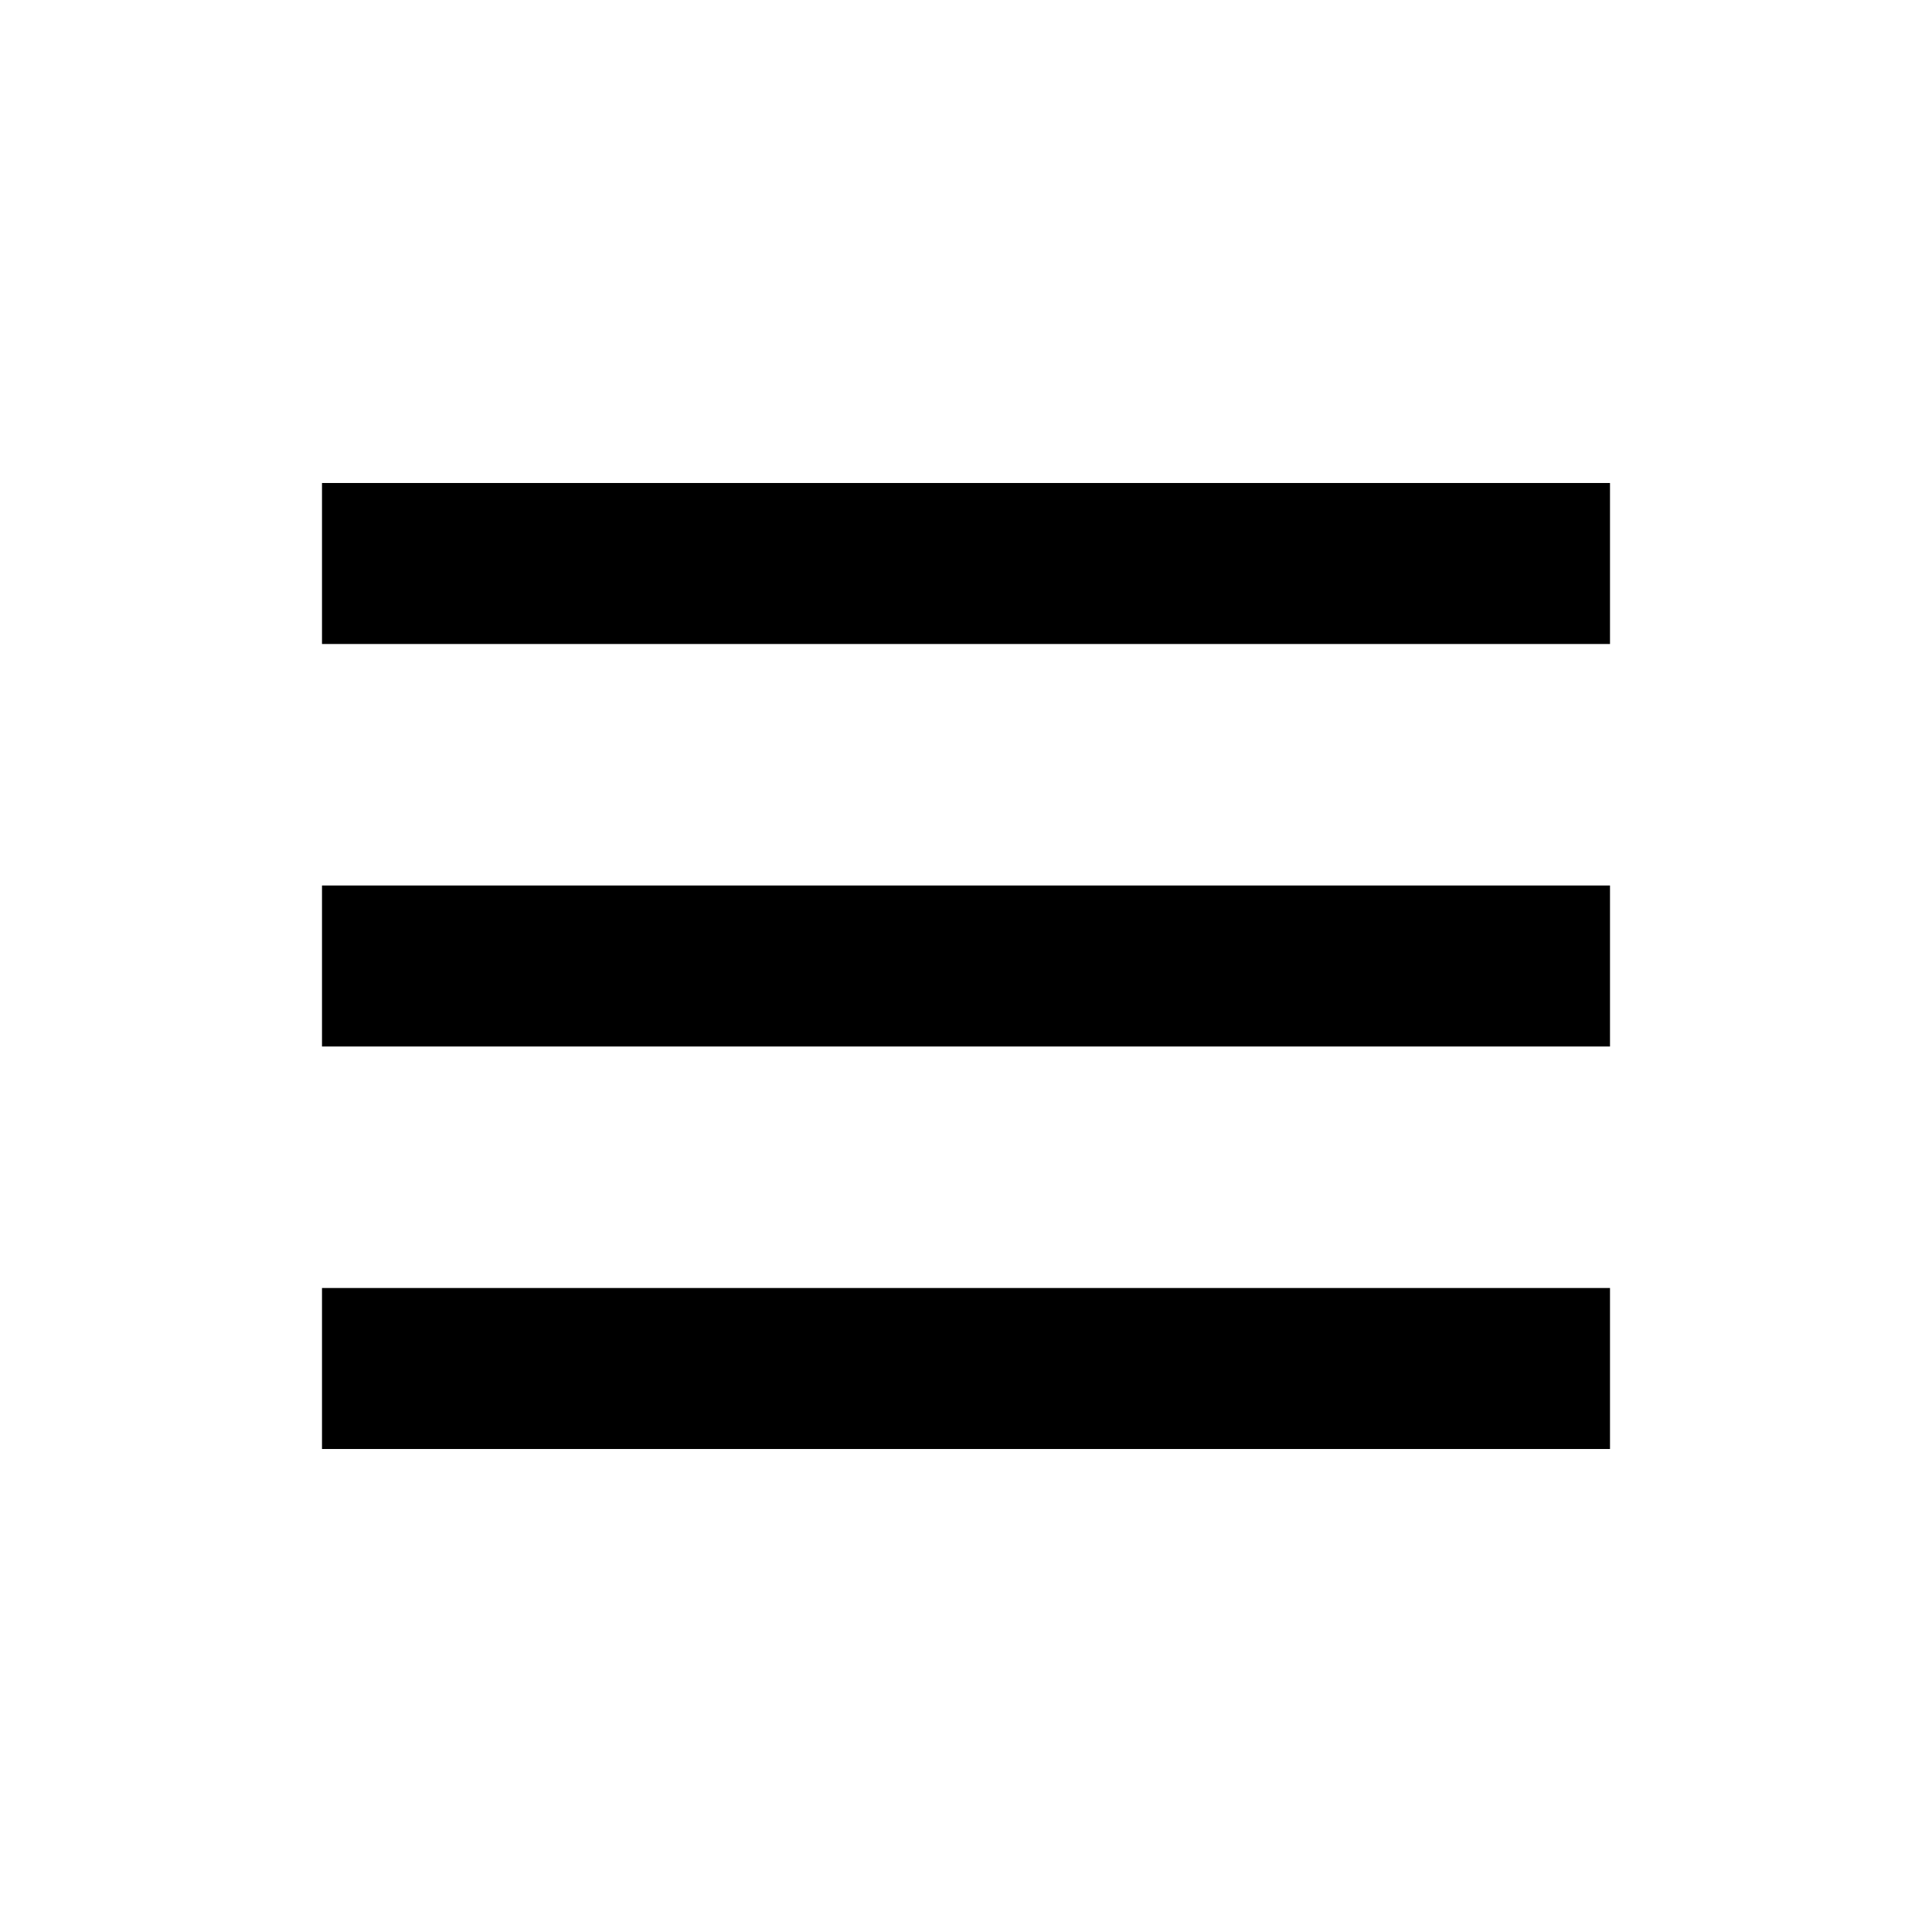
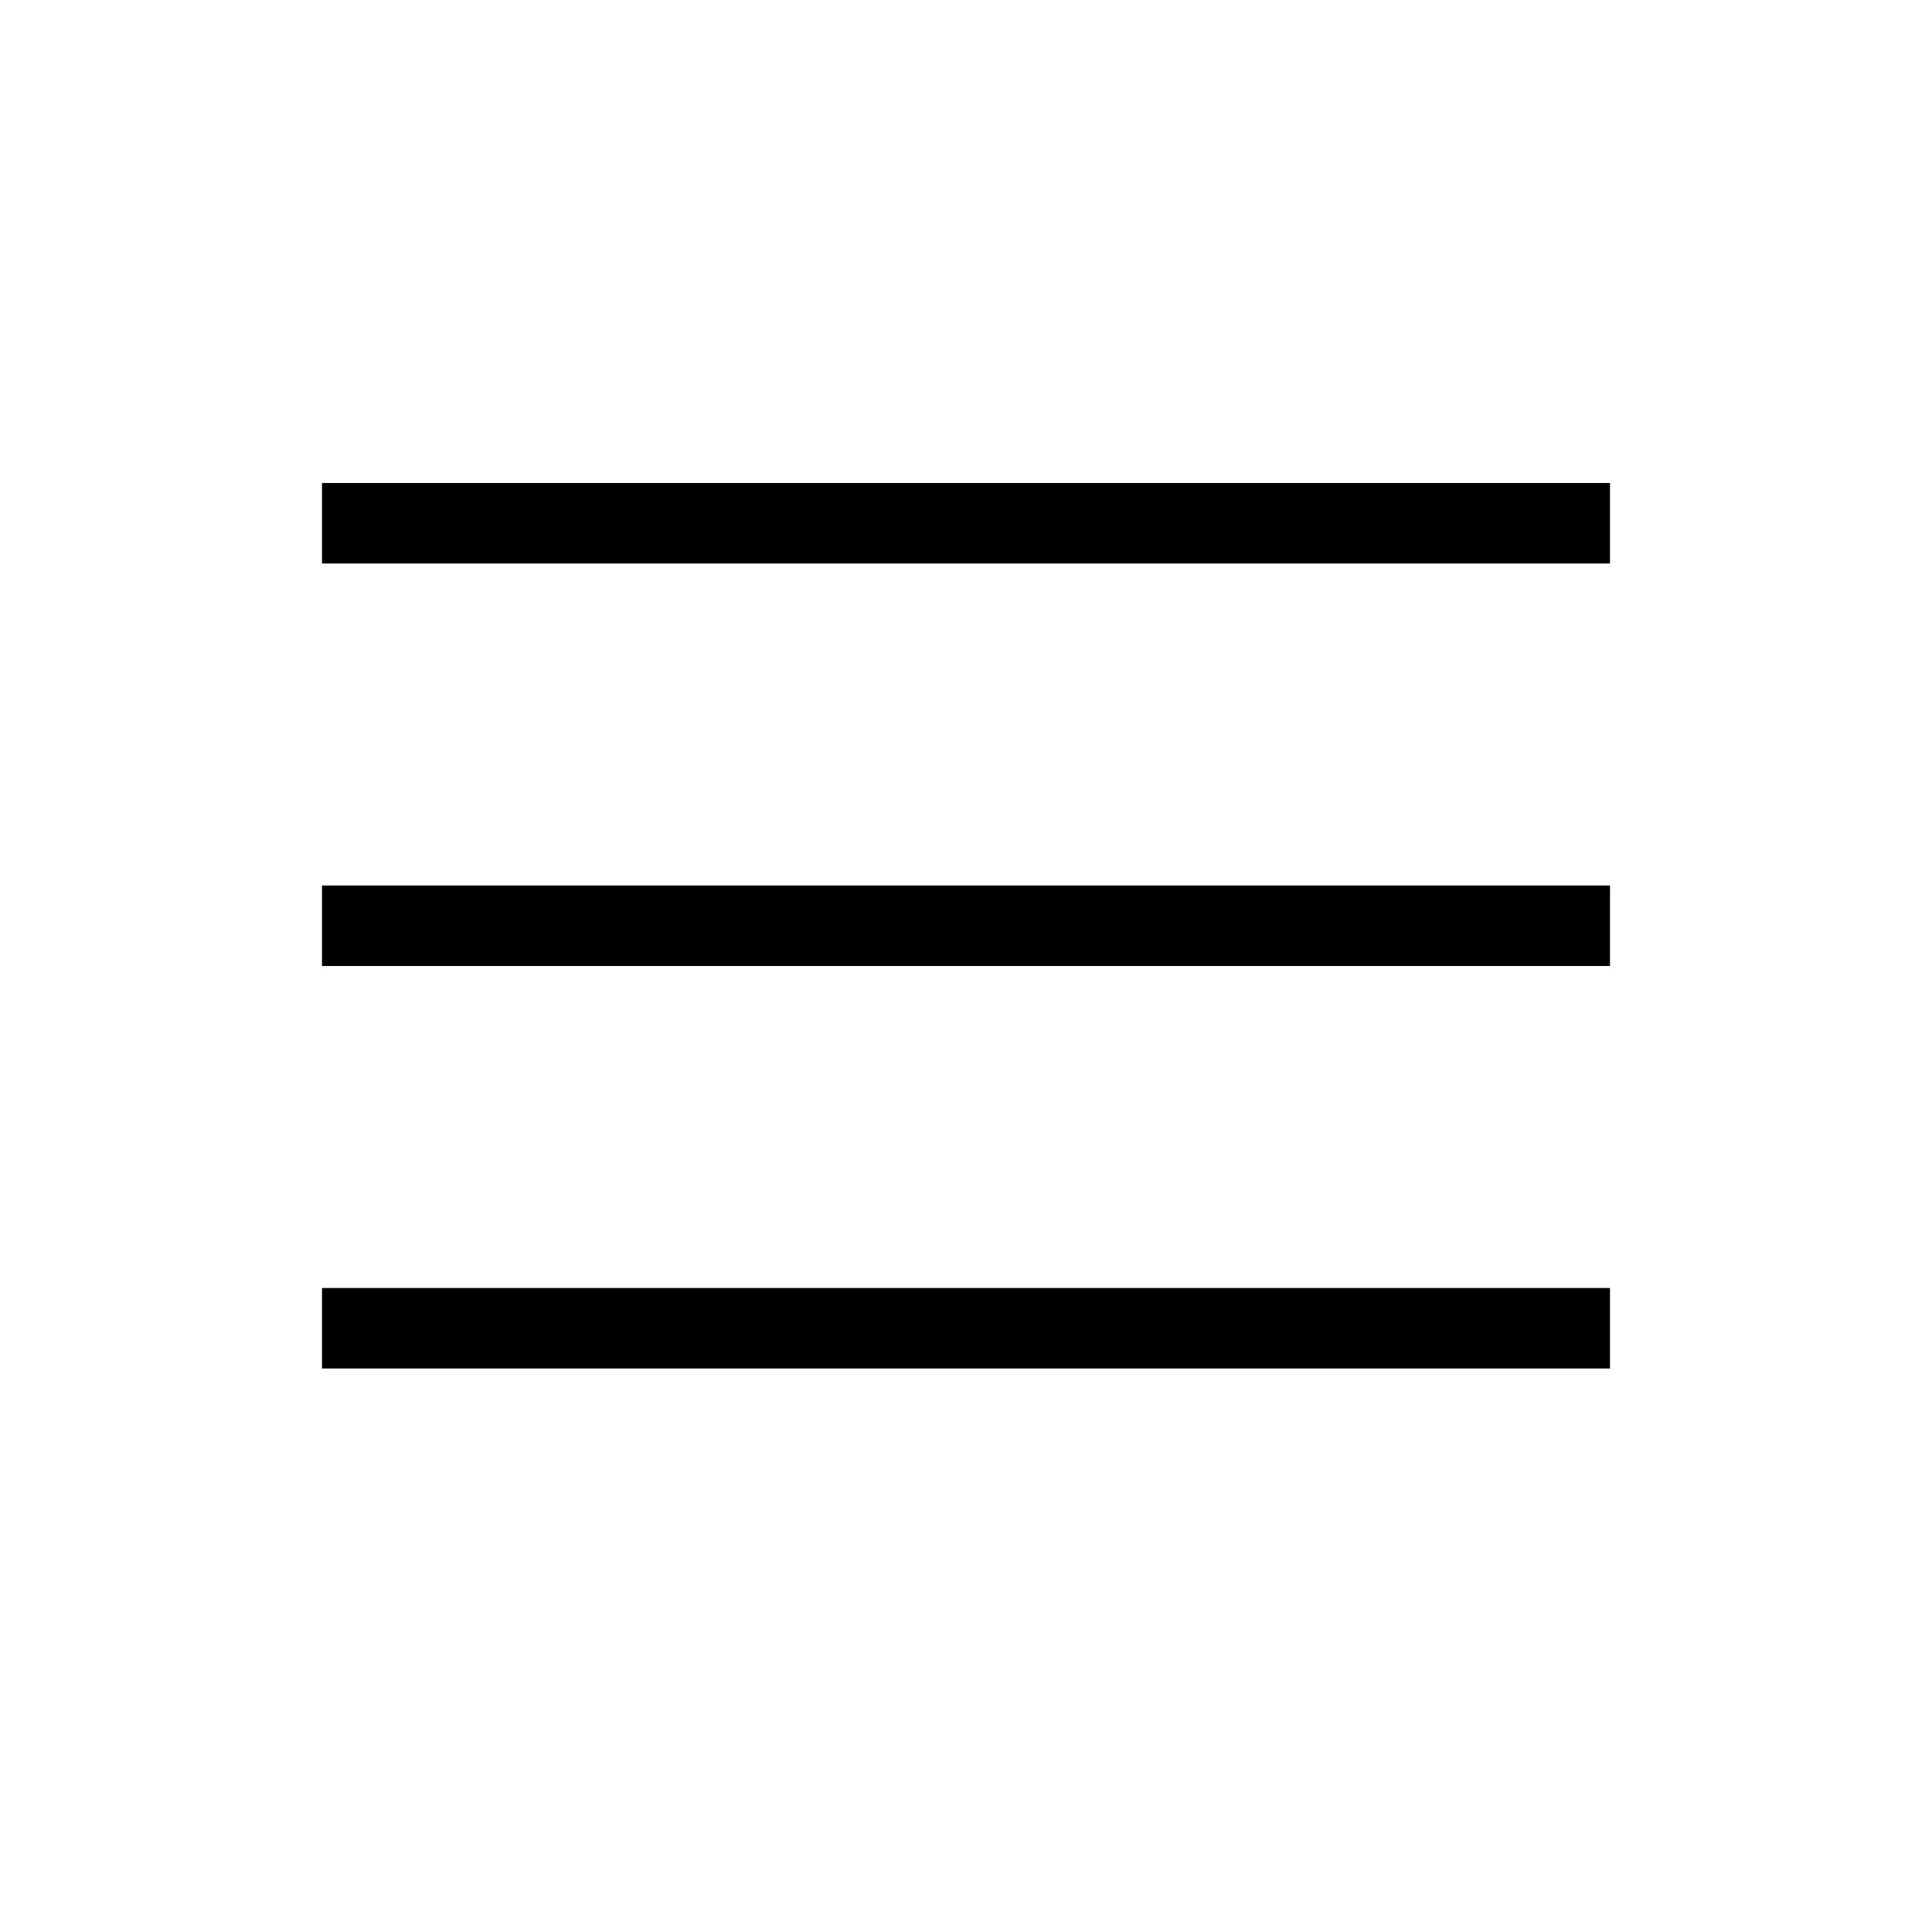
<svg width="24" height="24" fill="currentColor" viewBox="0 0 24 24">
-   <path d="M4 6h16v2H4zm0 5h16v2H4zm0 5h16v2H4z" />
+   <path d="M4 6h16v1H4zm0 5h16v1H4zm0 5h16v1H4z" />
</svg>
